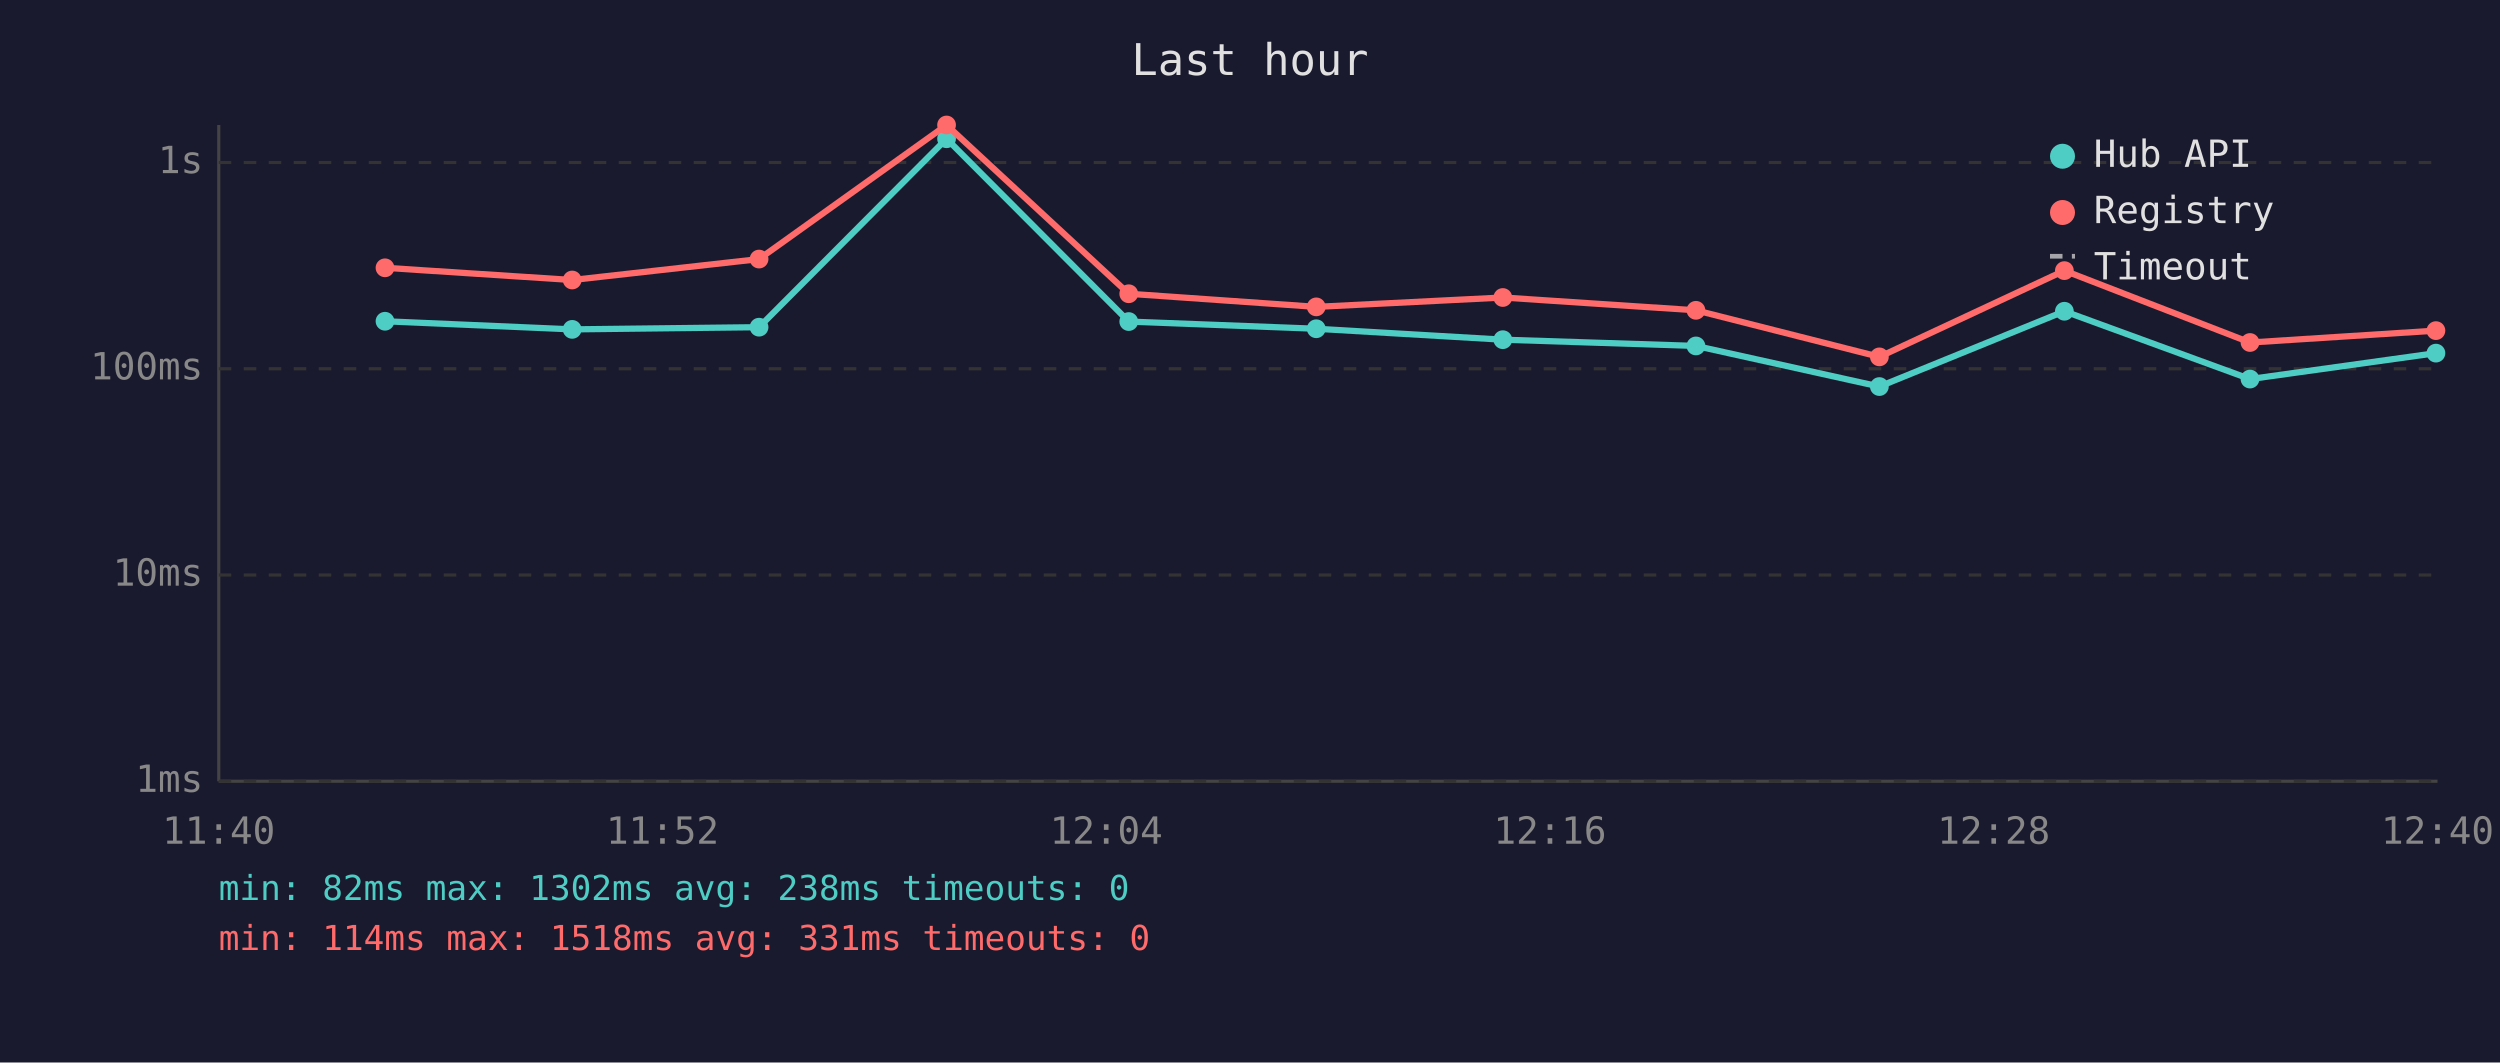
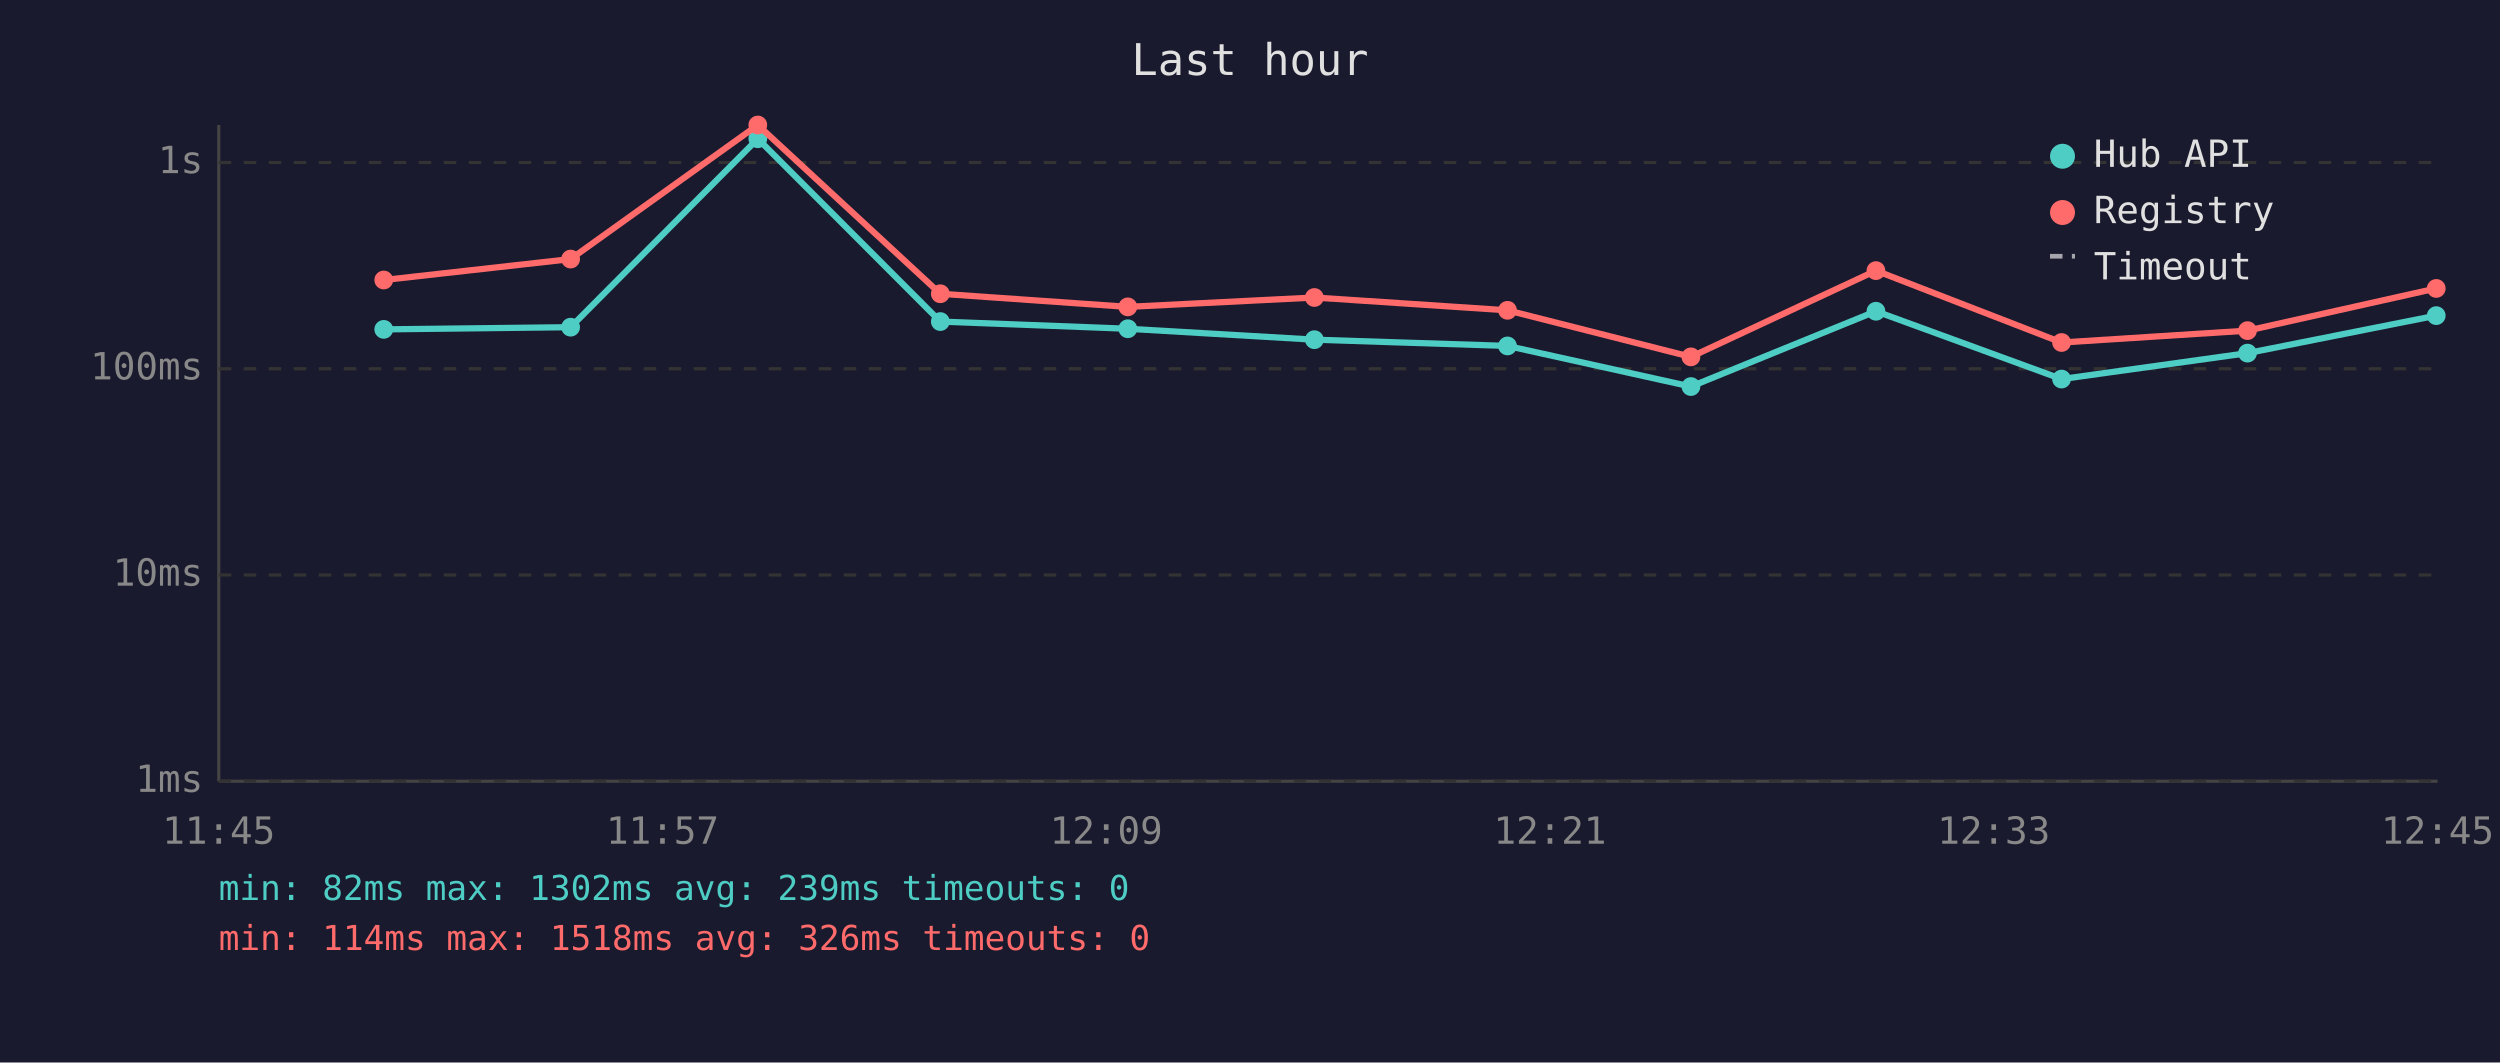
<svg xmlns="http://www.w3.org/2000/svg" viewBox="0 0 800 340" font-family="monospace" font-size="12">
  <rect width="800" height="340" fill="#1a1a2e" />
  <text x="400" y="24" fill="#e0e0e0" font-size="14" text-anchor="middle">Last hour</text>
  <line x1="70" y1="40" x2="70" y2="250" stroke="#444" stroke-width="1" />
  <line x1="70" y1="250" x2="780" y2="250" stroke="#444" stroke-width="1" />
  <line x1="70" y1="250" x2="780" y2="250" stroke="#333" stroke-width="1" stroke-dasharray="4" />
  <text x="65" y="250" fill="#888" text-anchor="end" dominant-baseline="middle">1ms</text>
  <line x1="70" y1="184" x2="780" y2="184" stroke="#333" stroke-width="1" stroke-dasharray="4" />
  <text x="65" y="184" fill="#888" text-anchor="end" dominant-baseline="middle">10ms</text>
  <line x1="70" y1="118" x2="780" y2="118" stroke="#333" stroke-width="1" stroke-dasharray="4" />
  <text x="65" y="118" fill="#888" text-anchor="end" dominant-baseline="middle">100ms</text>
  <line x1="70" y1="52" x2="780" y2="52" stroke="#333" stroke-width="1" stroke-dasharray="4" />
  <text x="65" y="52" fill="#888" text-anchor="end" dominant-baseline="middle">1s</text>
-   <text x="70" y="270" fill="#888" text-anchor="middle">11:40</text>
-   <text x="212" y="270" fill="#888" text-anchor="middle">11:52</text>
-   <text x="354" y="270" fill="#888" text-anchor="middle">12:04</text>
-   <text x="496" y="270" fill="#888" text-anchor="middle">12:16</text>
-   <text x="638" y="270" fill="#888" text-anchor="middle">12:28</text>
-   <text x="780" y="270" fill="#888" text-anchor="middle">12:40</text>
-   <polyline points="123.2,102.8 183.1,105.4 242.9,104.7 302.9,44.4 361.2,102.9 421.2,105.2 480.9,108.7 542.7,110.7 601.4,123.7 660.6,99.6 720.0,121.3 779.5,113.0" fill="none" stroke="#4ecdc4" stroke-width="2" opacity="1" />
-   <circle cx="123.2" cy="102.8" r="3" fill="#4ecdc4" />
-   <circle cx="183.1" cy="105.4" r="3" fill="#4ecdc4" />
-   <circle cx="242.9" cy="104.7" r="3" fill="#4ecdc4" />
-   <circle cx="302.9" cy="44.4" r="3" fill="#4ecdc4" />
-   <circle cx="361.2" cy="102.9" r="3" fill="#4ecdc4" />
-   <circle cx="421.2" cy="105.2" r="3" fill="#4ecdc4" />
-   <circle cx="480.9" cy="108.7" r="3" fill="#4ecdc4" />
-   <circle cx="542.7" cy="110.7" r="3" fill="#4ecdc4" />
-   <circle cx="601.4" cy="123.7" r="3" fill="#4ecdc4" />
-   <circle cx="660.6" cy="99.6" r="3" fill="#4ecdc4" />
-   <circle cx="720.0" cy="121.3" r="3" fill="#4ecdc4" />
-   <circle cx="779.5" cy="113.0" r="3" fill="#4ecdc4" />
-   <polyline points="123.2,85.7 183.1,89.6 242.9,82.9 302.9,40.0 361.2,94.0 421.2,98.2 480.9,95.2 542.7,99.3 601.4,114.2 660.6,86.6 720.0,109.6 779.5,105.8" fill="none" stroke="#ff6b6b" stroke-width="2" opacity="1" />
-   <circle cx="123.2" cy="85.7" r="3" fill="#ff6b6b" />
-   <circle cx="183.1" cy="89.6" r="3" fill="#ff6b6b" />
-   <circle cx="242.9" cy="82.9" r="3" fill="#ff6b6b" />
-   <circle cx="302.9" cy="40.0" r="3" fill="#ff6b6b" />
-   <circle cx="361.2" cy="94.0" r="3" fill="#ff6b6b" />
-   <circle cx="421.2" cy="98.2" r="3" fill="#ff6b6b" />
-   <circle cx="480.9" cy="95.2" r="3" fill="#ff6b6b" />
-   <circle cx="542.7" cy="99.3" r="3" fill="#ff6b6b" />
-   <circle cx="601.4" cy="114.2" r="3" fill="#ff6b6b" />
-   <circle cx="660.6" cy="86.6" r="3" fill="#ff6b6b" />
-   <circle cx="720.0" cy="109.6" r="3" fill="#ff6b6b" />
-   <circle cx="779.5" cy="105.8" r="3" fill="#ff6b6b" />
+   <text x="70" y="270" fill="#888" text-anchor="middle">11:45</text>
+   <text x="212" y="270" fill="#888" text-anchor="middle">11:57</text>
+   <text x="354" y="270" fill="#888" text-anchor="middle">12:09</text>
+   <text x="496" y="270" fill="#888" text-anchor="middle">12:21</text>
+   <text x="638" y="270" fill="#888" text-anchor="middle">12:33</text>
+   <text x="780" y="270" fill="#888" text-anchor="middle">12:45</text>
+   <polyline points="122.8,105.4 182.6,104.7 242.5,44.4 300.9,102.9 360.9,105.2 420.6,108.7 482.4,110.7 541.1,123.7 600.3,99.6 659.7,121.3 719.2,113.0 779.6,101.0" fill="none" stroke="#4ecdc4" stroke-width="2" opacity="1" />
+   <circle cx="122.8" cy="105.4" r="3" fill="#4ecdc4" />
+   <circle cx="182.6" cy="104.7" r="3" fill="#4ecdc4" />
+   <circle cx="242.5" cy="44.4" r="3" fill="#4ecdc4" />
+   <circle cx="300.9" cy="102.9" r="3" fill="#4ecdc4" />
+   <circle cx="360.9" cy="105.2" r="3" fill="#4ecdc4" />
+   <circle cx="420.6" cy="108.7" r="3" fill="#4ecdc4" />
+   <circle cx="482.4" cy="110.7" r="3" fill="#4ecdc4" />
+   <circle cx="541.1" cy="123.7" r="3" fill="#4ecdc4" />
+   <circle cx="600.3" cy="99.6" r="3" fill="#4ecdc4" />
+   <circle cx="659.7" cy="121.3" r="3" fill="#4ecdc4" />
+   <circle cx="719.2" cy="113.0" r="3" fill="#4ecdc4" />
+   <circle cx="779.6" cy="101.0" r="3" fill="#4ecdc4" />
+   <polyline points="122.8,89.6 182.6,82.9 242.5,40.0 300.9,94.0 360.9,98.2 420.6,95.2 482.4,99.3 541.1,114.2 600.3,86.6 659.7,109.6 719.2,105.8 779.6,92.3" fill="none" stroke="#ff6b6b" stroke-width="2" opacity="1" />
+   <circle cx="122.8" cy="89.6" r="3" fill="#ff6b6b" />
+   <circle cx="182.6" cy="82.9" r="3" fill="#ff6b6b" />
+   <circle cx="242.5" cy="40.0" r="3" fill="#ff6b6b" />
+   <circle cx="300.9" cy="94.0" r="3" fill="#ff6b6b" />
+   <circle cx="360.9" cy="98.2" r="3" fill="#ff6b6b" />
+   <circle cx="420.6" cy="95.2" r="3" fill="#ff6b6b" />
+   <circle cx="482.4" cy="99.3" r="3" fill="#ff6b6b" />
+   <circle cx="541.1" cy="114.2" r="3" fill="#ff6b6b" />
+   <circle cx="600.3" cy="86.6" r="3" fill="#ff6b6b" />
+   <circle cx="659.7" cy="109.6" r="3" fill="#ff6b6b" />
+   <circle cx="719.2" cy="105.8" r="3" fill="#ff6b6b" />
+   <circle cx="779.6" cy="92.3" r="3" fill="#ff6b6b" />
  <circle cx="660" cy="50" r="4" fill="#4ecdc4" />
  <text x="670" y="50" fill="#e0e0e0" dominant-baseline="middle">Hub API</text>
  <circle cx="660" cy="68" r="4" fill="#ff6b6b" />
  <text x="670" y="68" fill="#e0e0e0" dominant-baseline="middle">Registry</text>
  <line x1="656" y1="82" x2="664" y2="82" stroke="#e0e0e0" stroke-width="1.5" stroke-dasharray="4,3" opacity="0.7" />
  <text x="670" y="86" fill="#e0e0e0" dominant-baseline="middle">Timeout</text>
-   <text x="70" y="288" fill="#4ecdc4" font-size="11">min: 82ms  max: 1302ms  avg: 238ms  timeouts: 0</text>
-   <text x="70" y="304" fill="#ff6b6b" font-size="11">min: 114ms  max: 1518ms  avg: 331ms  timeouts: 0</text>
+   <text x="70" y="288" fill="#4ecdc4" font-size="11">min: 82ms  max: 1302ms  avg: 239ms  timeouts: 0</text>
+   <text x="70" y="304" fill="#ff6b6b" font-size="11">min: 114ms  max: 1518ms  avg: 326ms  timeouts: 0</text>
</svg>
